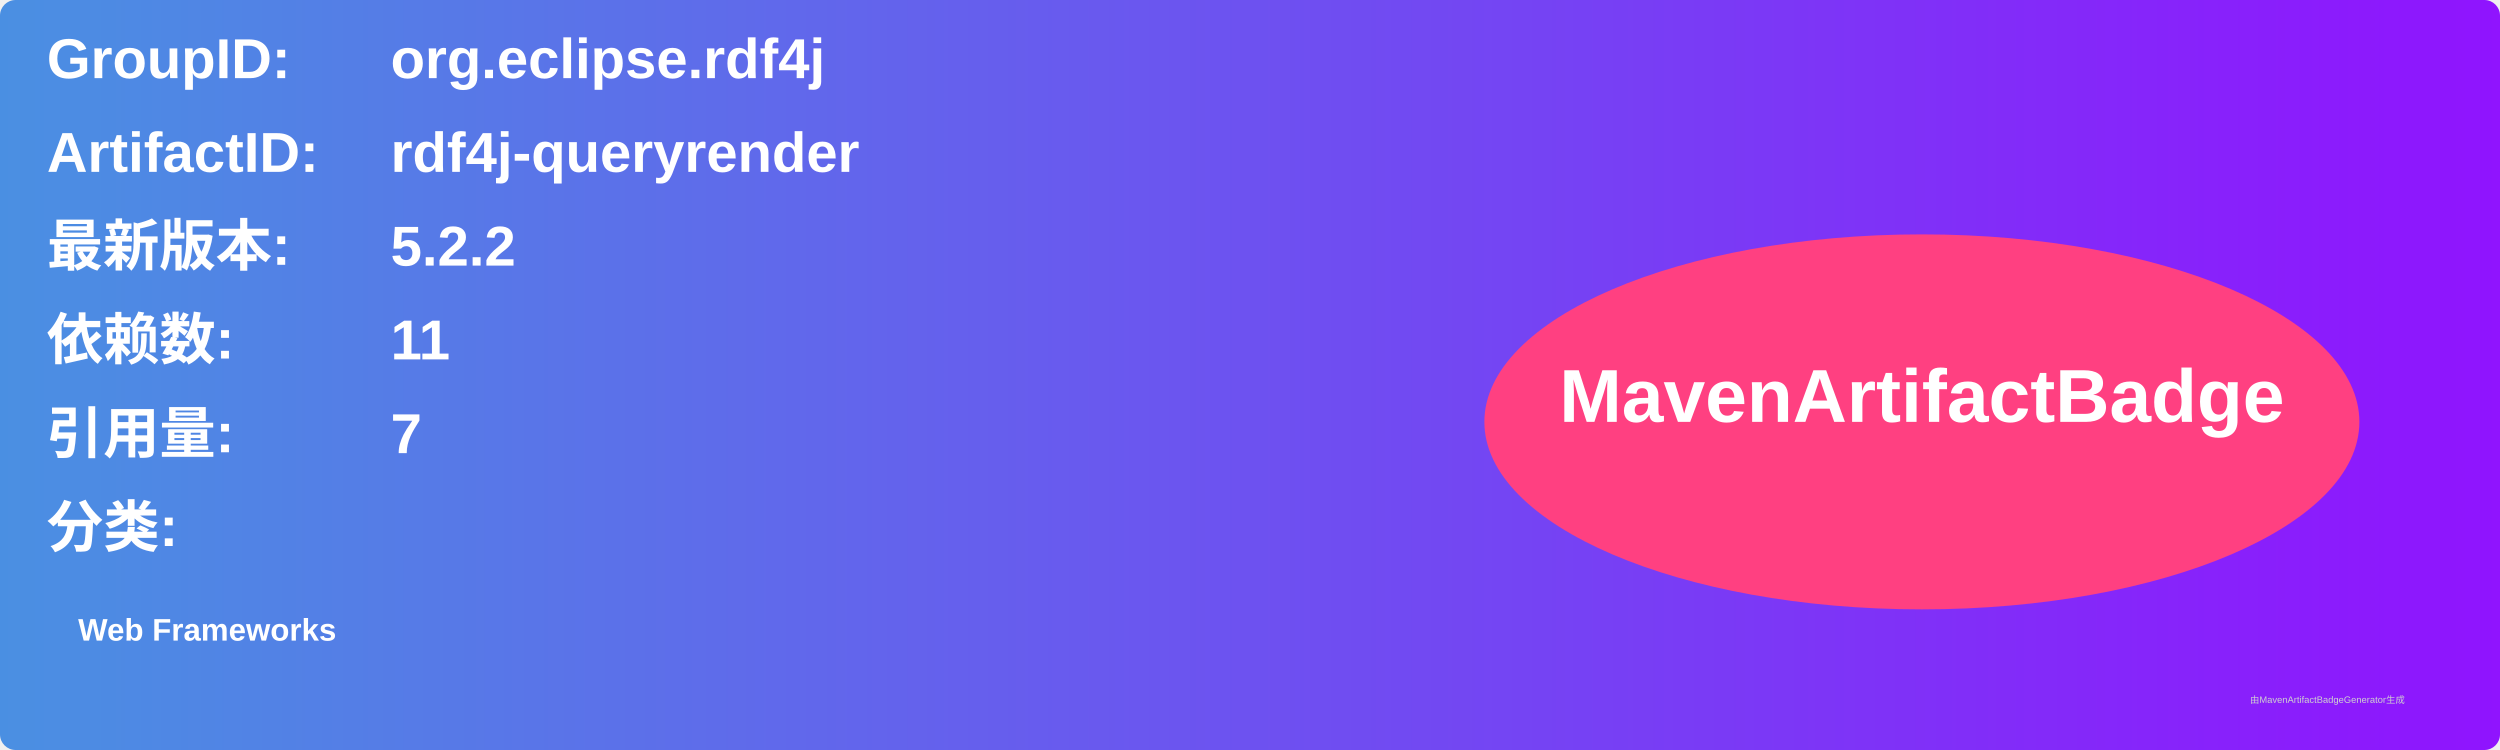
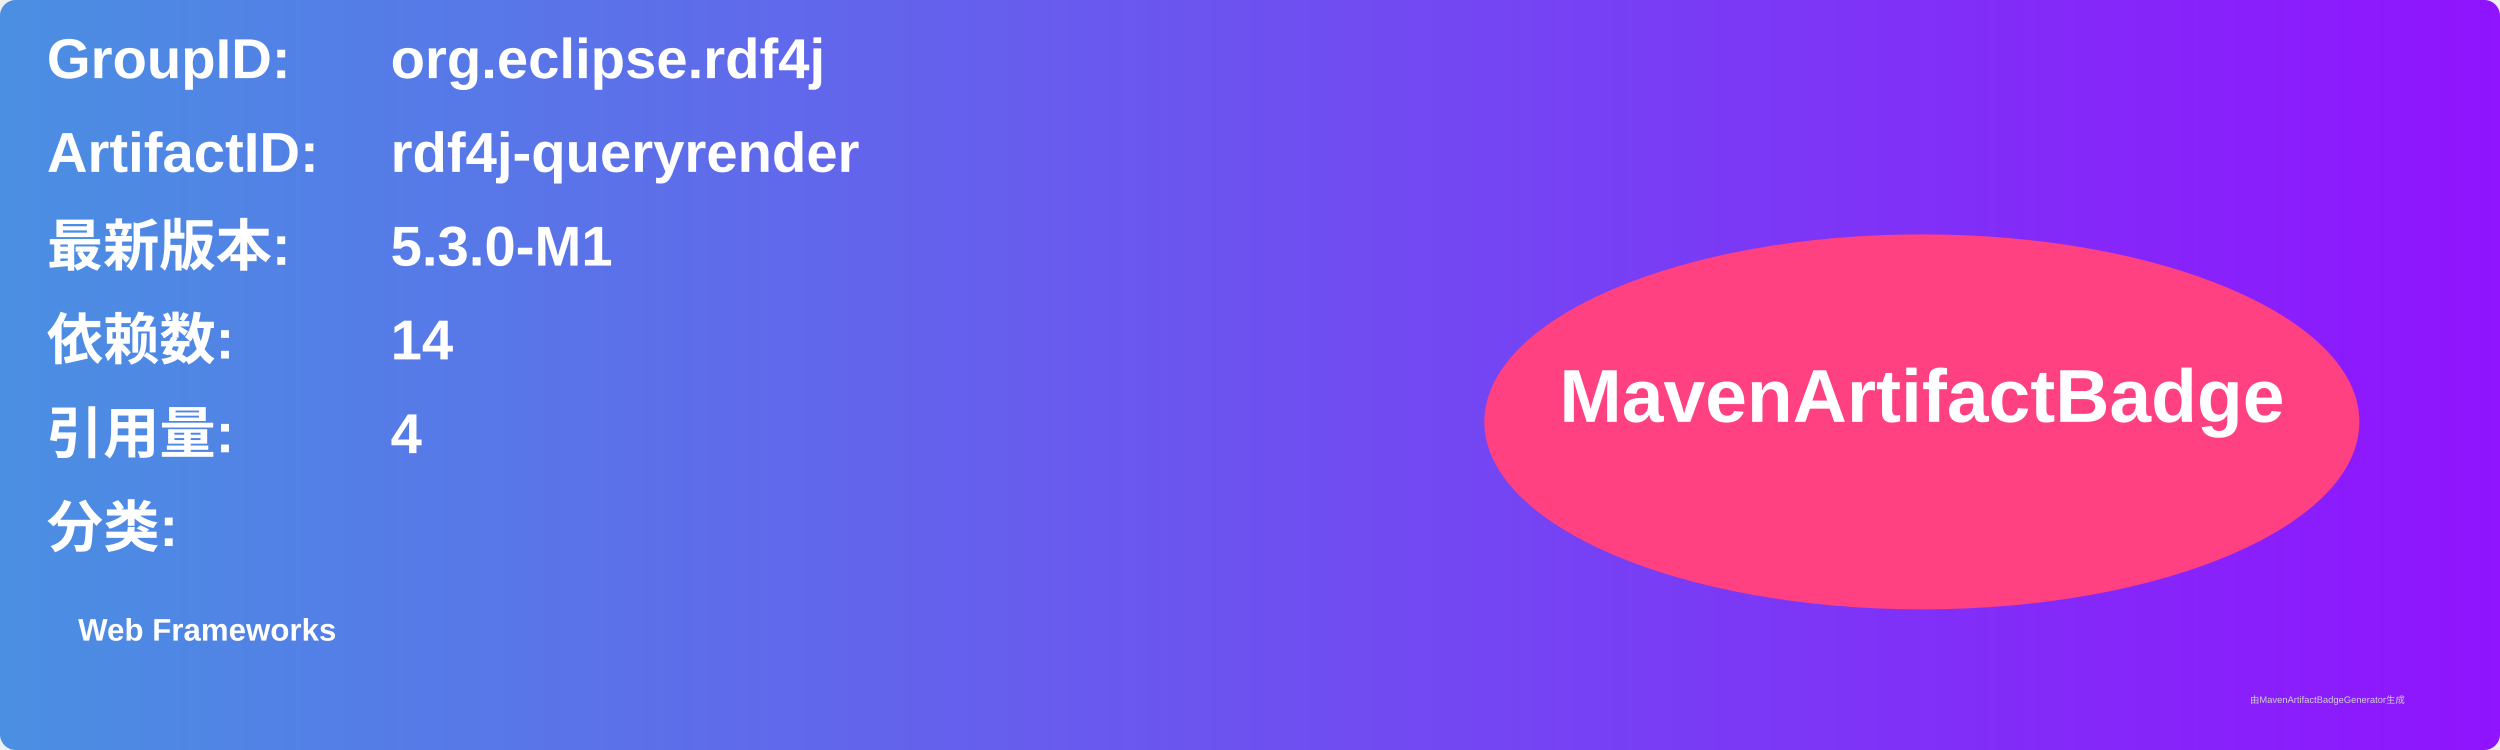
<svg xmlns="http://www.w3.org/2000/svg" width="800" height="240" viewBox="0 0 800 240">
  <linearGradient id="grad" x1="0%" y1="0%" x2="100%" y2="0%">
    <stop offset="0%" stop-color="#4a90e2" />
    <stop offset="100%" stop-color="#9013fe" />
  </linearGradient>
  <rect width="100%" height="100%" rx="5" ry="5" fill="url(#grad)" />
  <g transform="translate(15, 15)">
    <text x="0" y="10" font-family="Arial" font-size="18" fill="white" font-weight="bold" width="260">GroupID:</text>
    <text x="110" y="10" font-family="Arial" font-size="18" fill="white" font-weight="bold" width="460">org.eclipse.rdf4j</text>
    <text x="0" y="40" font-family="Arial" font-size="18" fill="white" font-weight="bold" width="260">ArtifactID:</text>
    <text x="110" y="40" font-family="Arial" font-size="18" fill="white" font-weight="bold" width="460">rdf4j-queryrender</text>
    <text x="0" y="70" font-family="Arial" font-size="18" fill="white" font-weight="bold">最新版本:</text>
    <text x="110" y="70" font-family="Arial" font-size="18" fill="white" font-weight="bold">
-       <tspan font-weight="bold">5.2.2</tspan>
+       <tspan font-weight="bold">5.3.0-M1</tspan>
    </text>
    <text x="0" y="100" font-family="Arial" font-size="18" fill="white" font-weight="bold">依赖数: </text>
    <text x="110" y="100" font-family="Arial" font-size="18" fill="white">
-       <tspan font-weight="bold">11</tspan>
+       <tspan font-weight="bold">14</tspan>
    </text>
    <text x="0" y="130" font-family="Arial" font-size="18" fill="white" font-weight="bold">引用量: </text>
    <text x="110" y="130" font-family="Arial" font-size="18" fill="white">
-       <tspan font-weight="bold">7</tspan>
+       <tspan font-weight="bold">4</tspan>
    </text>
    <text x="0" y="160" font-family="Arial" font-size="18" fill="white" font-weight="bold">分类:</text>
    <text x="10" y="190" font-family="Arial" font-size="10" fill="white">
      <tspan font-weight="bold">Web Frameworks</tspan>
    </text>
    <ellipse cx="600" cy="120" rx="140" ry="60" fill="#ff4081" />
    <text x="600" y="120" text-anchor="middle" font-family="Arial" font-size="24" fill="white" font-weight="bold">MavenArtifactBadge</text>
  </g>
  <text x="720" y="225" font-family="Arial" font-size="3" fill="#d0d0d0">由MavenArtifactBadgeGenerator生成</text>
</svg>
